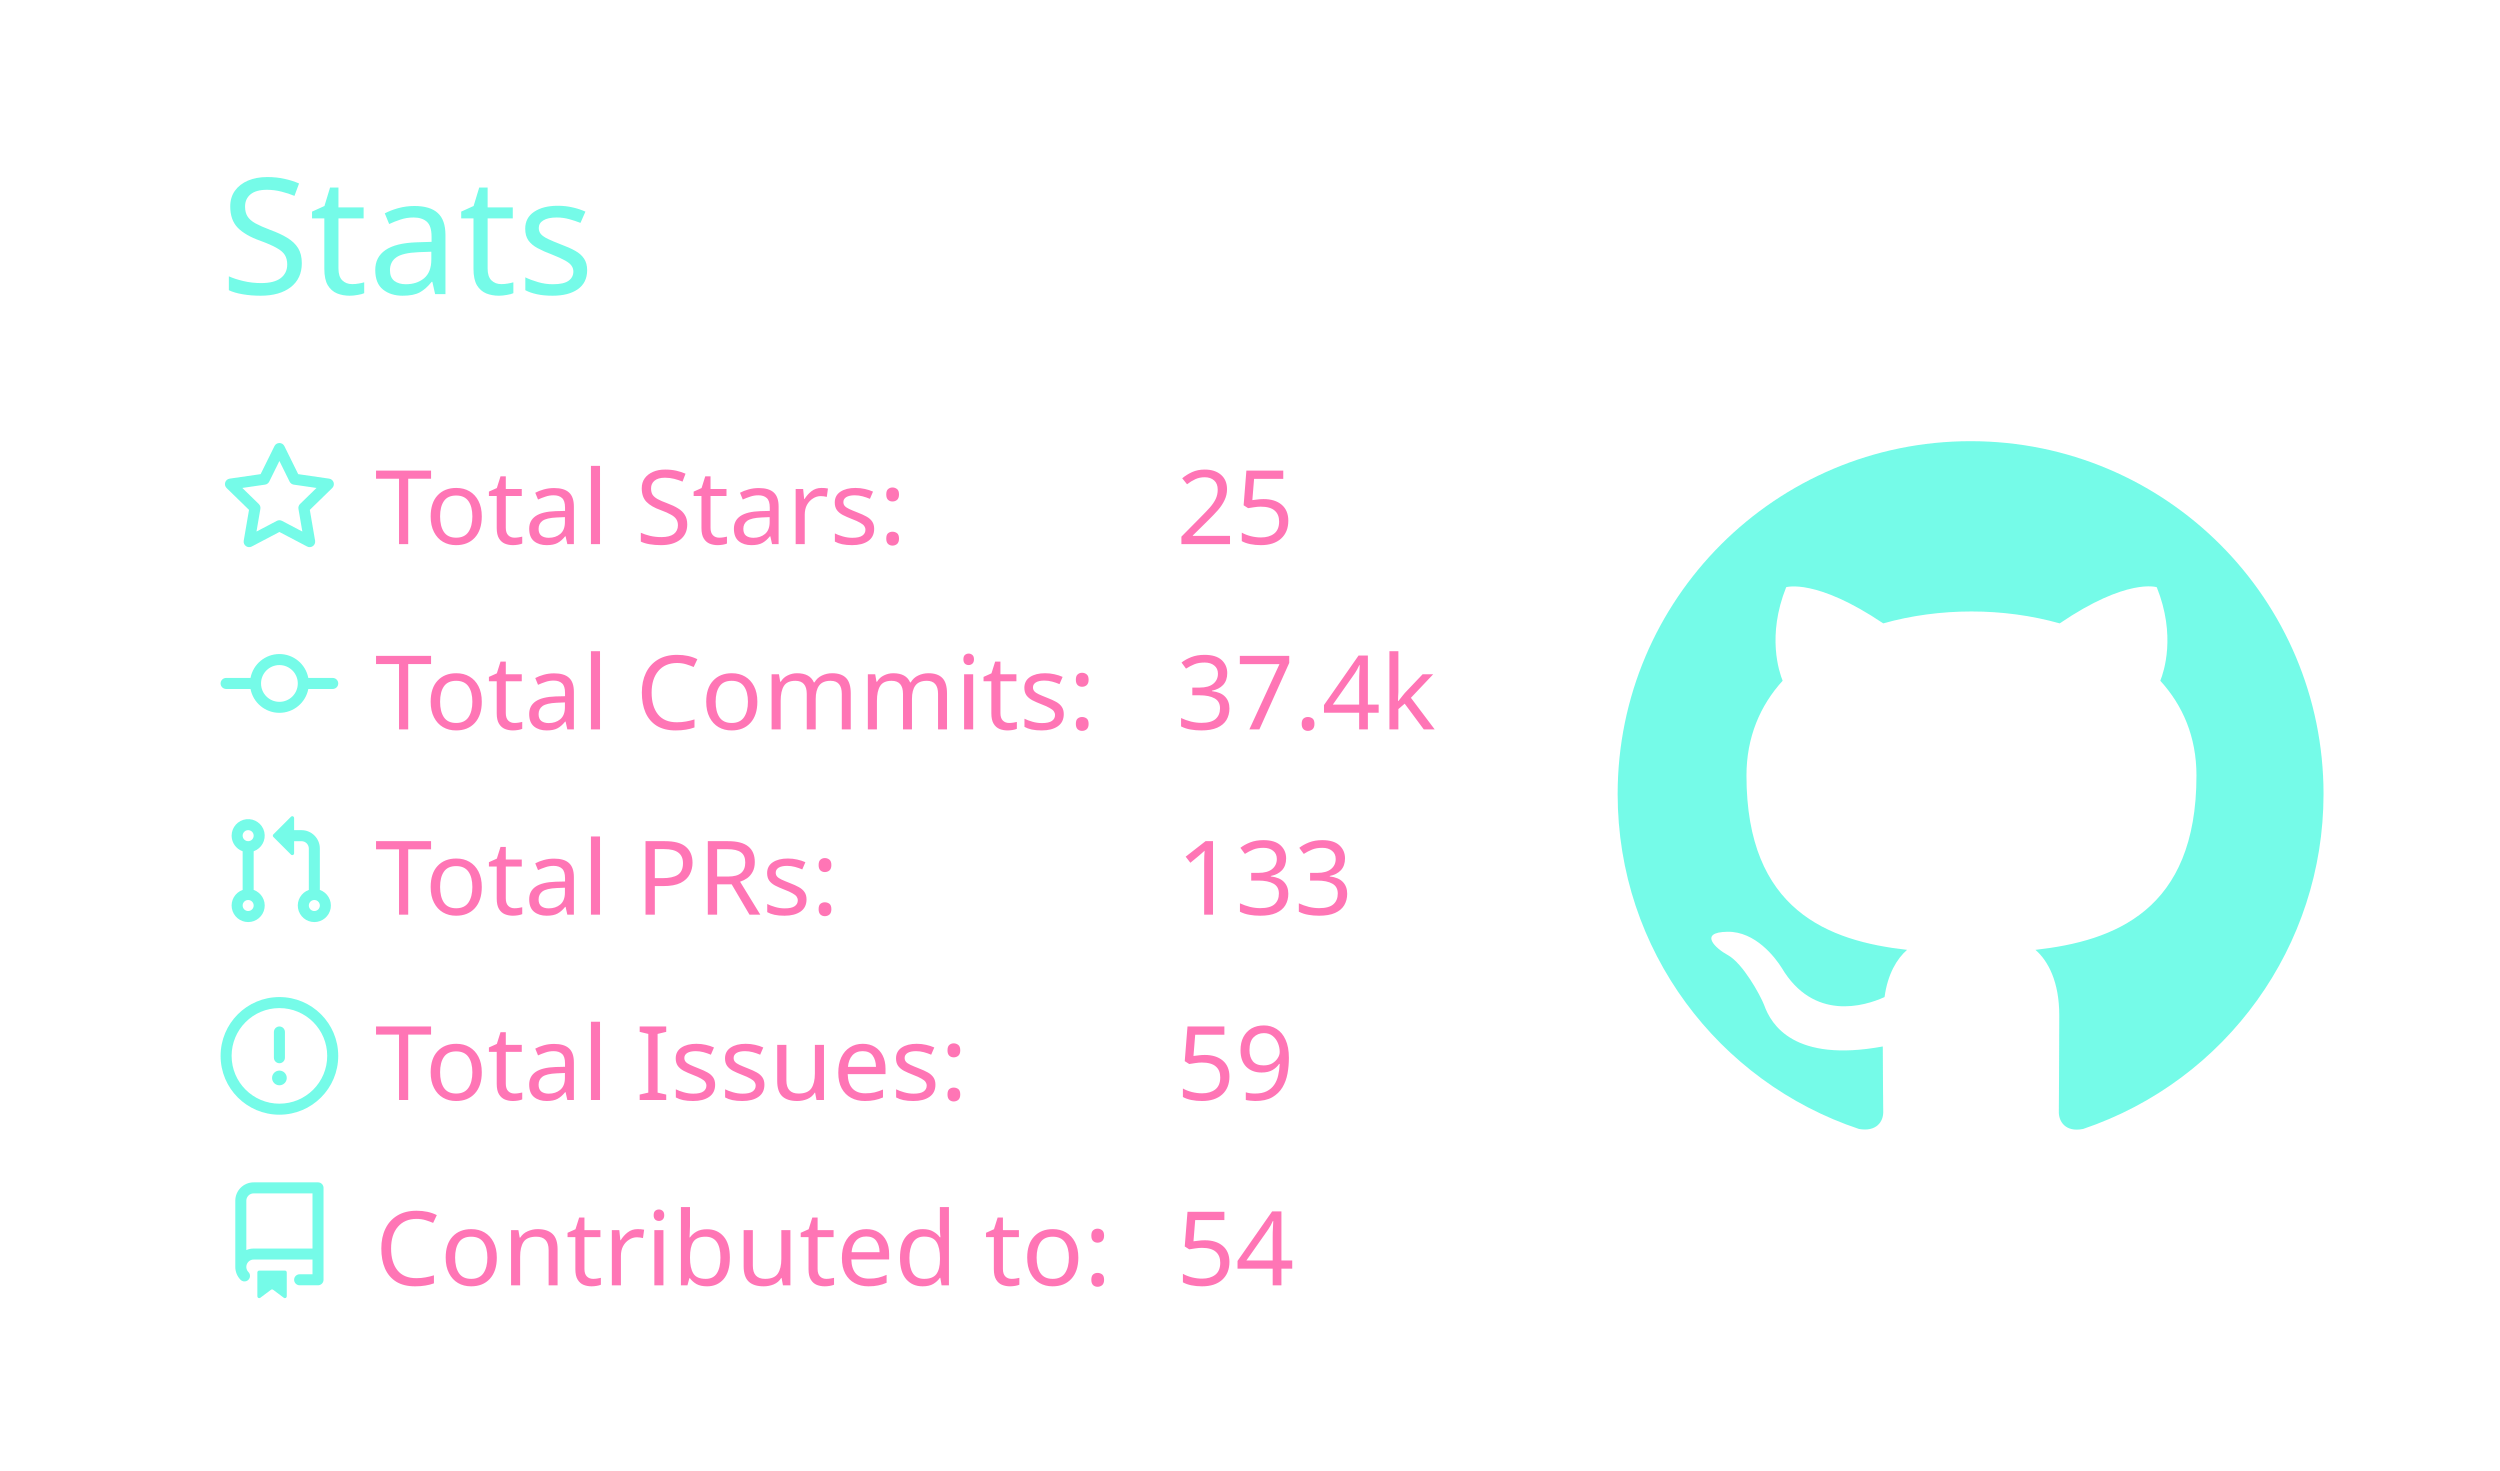
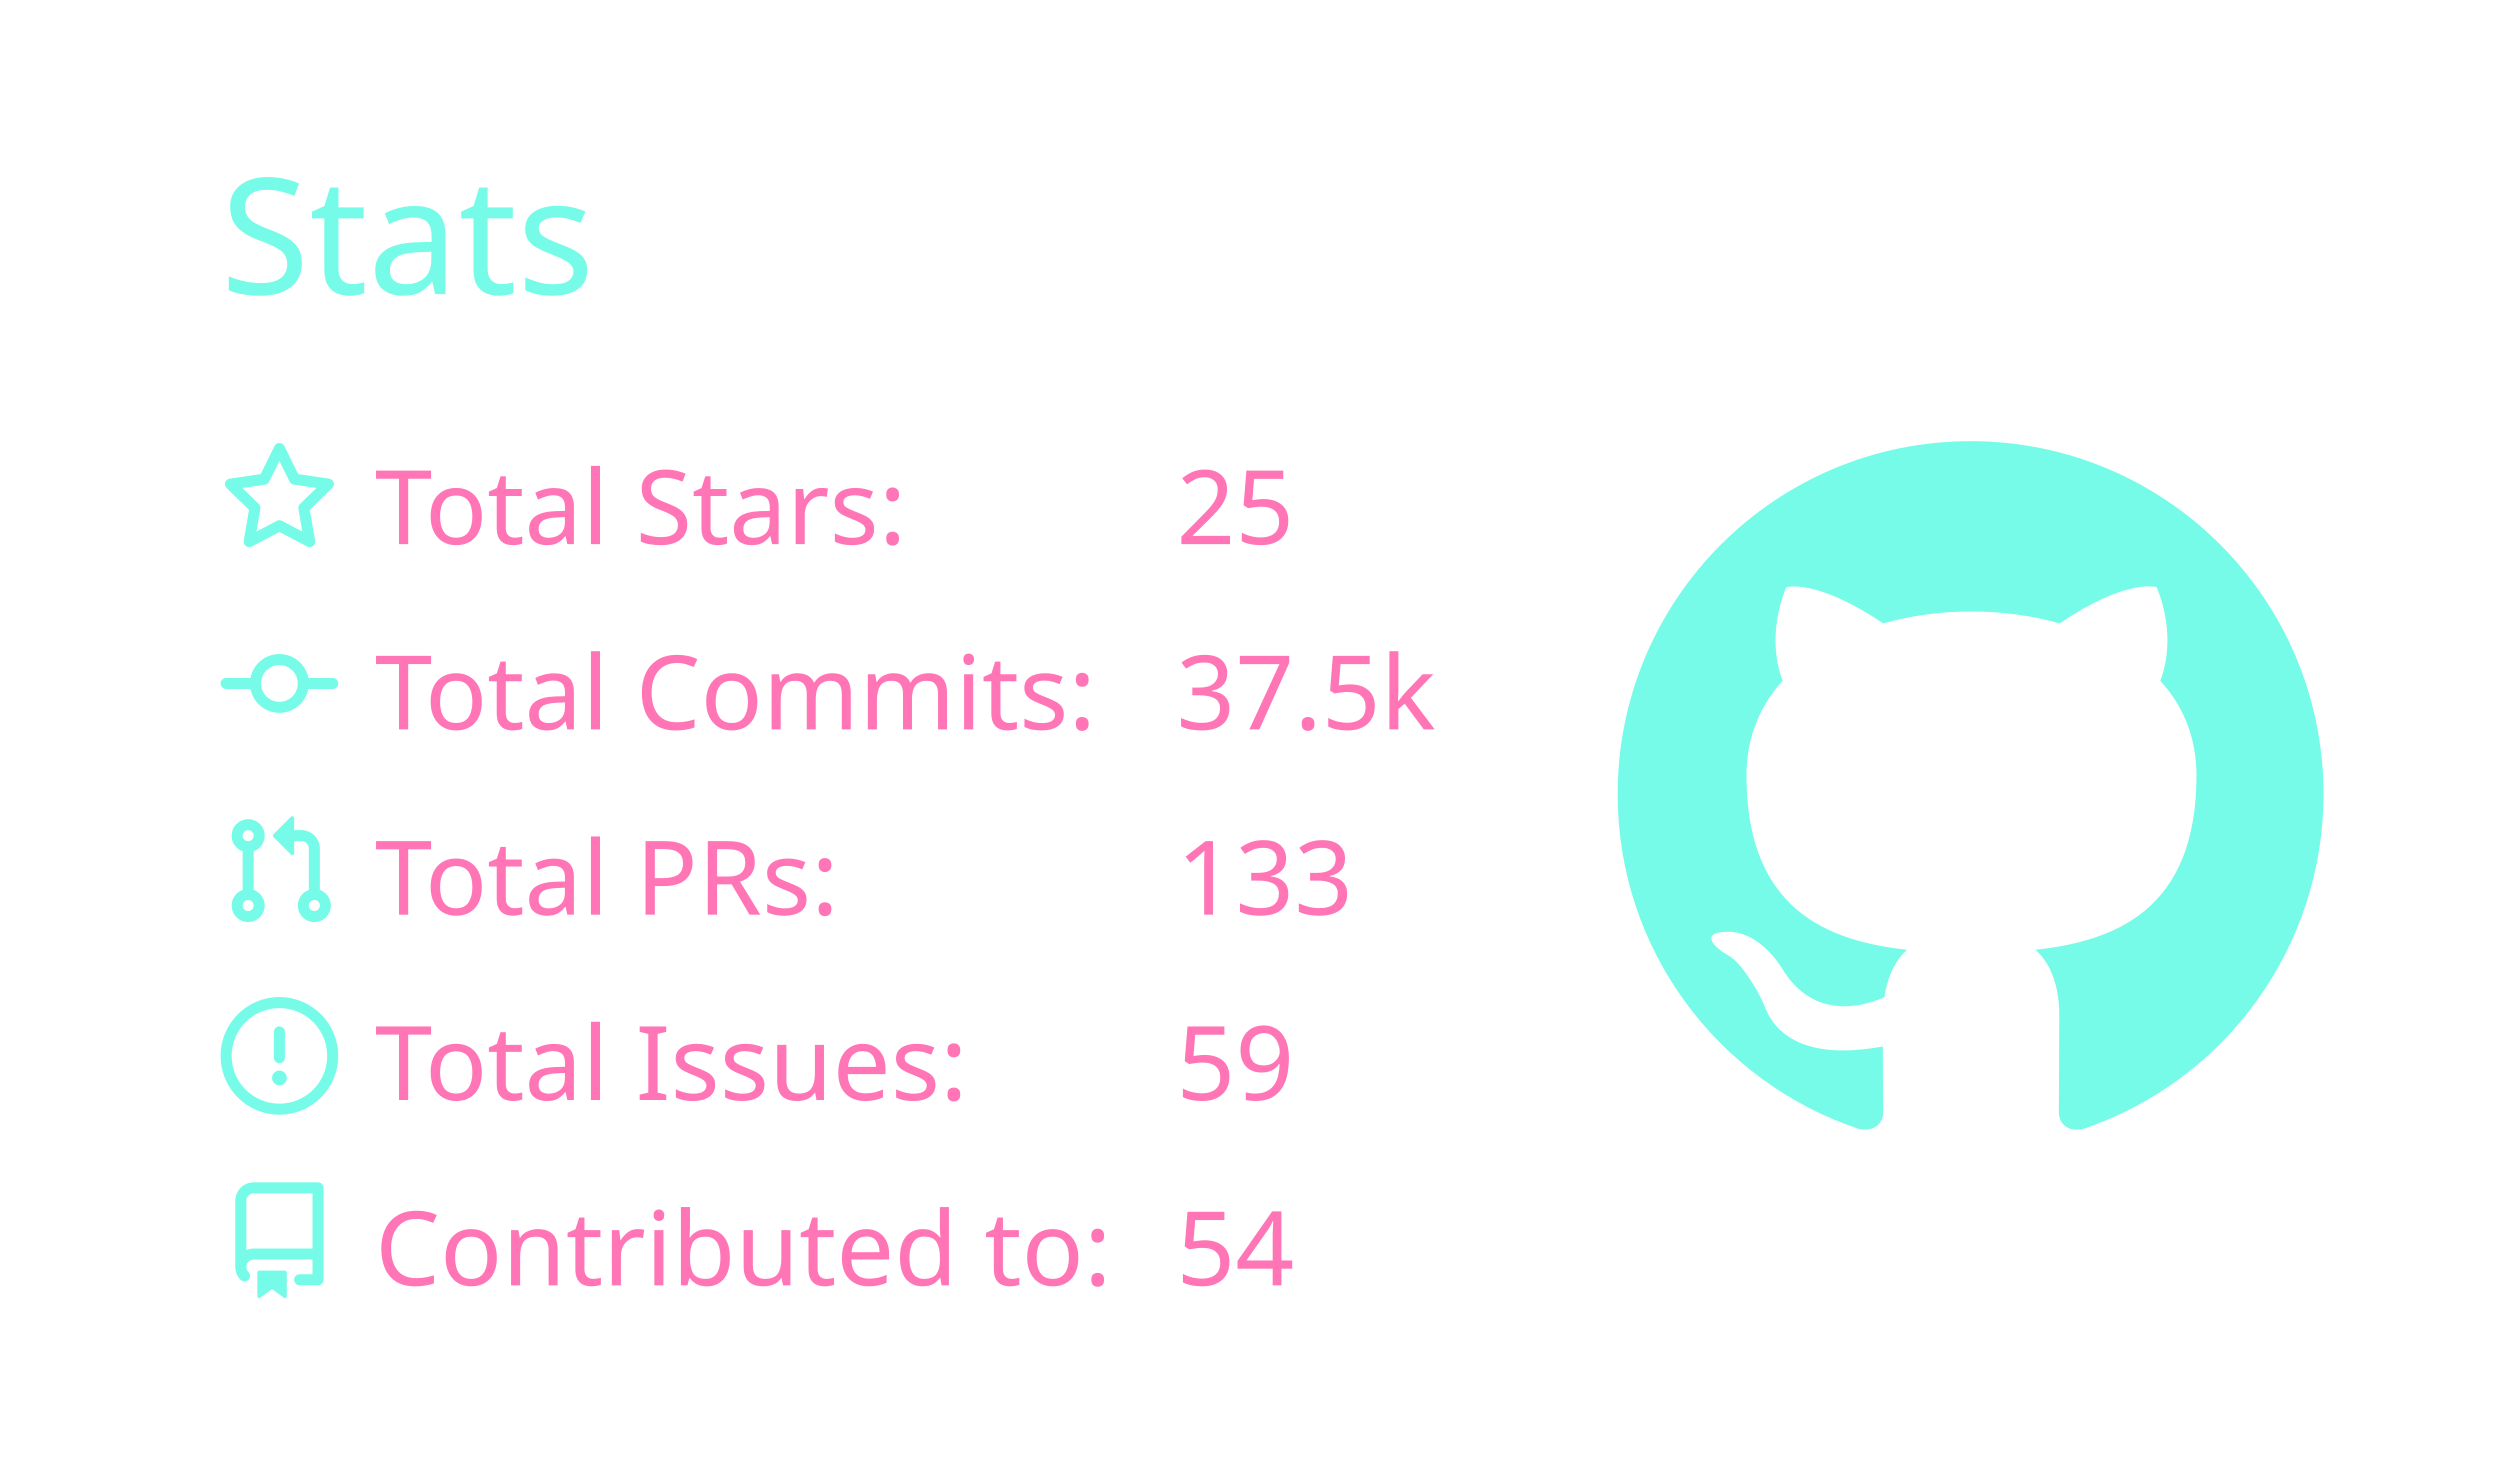
<svg xmlns="http://www.w3.org/2000/svg" width="340" height="200" viewBox="0 0 340 200">
  <style>* {
          font-family: 'Segoe UI', Ubuntu, "Helvetica Neue", Sans-Serif
        }</style>
  <g class="gpsc-root">
    <rect x="1" y="1" rx="5" ry="5" height="99%" width="99.412%" stroke="#000000" stroke-width="1" fill="#ffffff00" stroke-opacity="0" />
    <text x="30" y="40" class="gpsc-item" style="--gpsc-i: 0; font-size: 22px; fill: #19f9d899;">Stats</text>
    <g transform="translate(0,40)">
      <g transform="translate(30,20)">
        <g class="gpsc-item" style="--gpsc-i: 0;">
          <g transform="translate(0,0)" width="14" height="14" fill="#19f9d899">
            <path fill-rule="evenodd" d="M8 .25a.75.75 0 01.673.418l1.882 3.815 4.21.612a.75.75 0 01.416 1.279l-3.046 2.97.719 4.192a.75.75 0 01-1.088.791L8 12.347l-3.766 1.98a.75.75 0 01-1.088-.79l.72-4.194L.818 6.374a.75.75 0 01.416-1.28l4.21-.611L7.327.668A.75.75 0 018 .25zm0 2.445L6.615 5.5a.75.75 0 01-.564.41l-3.097.45 2.24 2.184a.75.75 0 01.216.664l-.528 3.084 2.769-1.456a.75.75 0 01.698 0l2.77 1.456-.53-3.084a.75.75 0 01.216-.664l2.24-2.183-3.096-.45a.75.75 0 01-.564-.41L8 2.694v.001z" />
          </g>
        </g>
        <g class="gpsc-item" style="--gpsc-i: 1;">
          <g transform="translate(0,25.2)" width="14" height="14" fill="#19f9d899">
            <path fill-rule="evenodd" d="M10.5 7.75a2.5 2.5 0 11-5 0 2.5 2.5 0 015 0zm1.43.75a4.002 4.002 0 01-7.86 0H.75a.75.75 0 110-1.5h3.32a4.001 4.001 0 017.86 0h3.32a.75.75 0 110 1.5h-3.32z" />
          </g>
        </g>
        <g class="gpsc-item" style="--gpsc-i: 2;">
          <g transform="translate(0,50.4)" width="14" height="14" fill="#19f9d899">
            <path fill-rule="evenodd" d="M7.177 3.073L9.573.677A.25.25 0 0110 .854v4.792a.25.25 0 01-.427.177L7.177 3.427a.25.25 0 010-.354zM3.75 2.5a.75.75 0 100 1.5.75.75 0 000-1.5zm-2.25.75a2.25 2.25 0 113 2.122v5.256a2.251 2.251 0 11-1.5 0V5.372A2.25 2.25 0 011.5 3.25zM11 2.5h-1V4h1a1 1 0 011 1v5.628a2.251 2.251 0 101.5 0V5A2.5 2.5 0 0011 2.5zm1 10.25a.75.75 0 111.5 0 .75.75 0 01-1.5 0zM3.75 12a.75.75 0 100 1.5.75.75 0 000-1.5z" />
          </g>
        </g>
        <g class="gpsc-item" style="--gpsc-i: 3;">
          <g transform="translate(0,75.6)" width="14" height="14" fill="#19f9d899">
            <path fill-rule="evenodd" d="M8 1.5a6.5 6.5 0 100 13 6.5 6.5 0 000-13zM0 8a8 8 0 1116 0A8 8 0 010 8zm9 3a1 1 0 11-2 0 1 1 0 012 0zm-.25-6.25a.75.75 0 00-1.5 0v3.5a.75.75 0 001.5 0v-3.5z" />
          </g>
        </g>
        <g class="gpsc-item" style="--gpsc-i: 4;">
          <g transform="translate(0,100.8)" width="14" height="14" fill="#19f9d899">
            <path fill-rule="evenodd" d="M2 2.5A2.5 2.5 0 014.5 0h8.75a.75.75 0 01.75.75v12.5a.75.75 0 01-.75.75h-2.5a.75.75 0 110-1.5h1.75v-2h-8a1 1 0 00-.714 1.7.75.75 0 01-1.072 1.05A2.495 2.495 0 012 11.5v-9zm10.5-1V9h-8c-.356 0-.694.074-1 .208V2.5a1 1 0 011-1h8zM5 12.25v3.25a.25.25 0 00.4.2l1.45-1.087a.25.25 0 01.3 0L8.6 15.7a.25.25 0 00.4-.2v-3.25a.25.25 0 00-.25-.25h-3.5a.25.25 0 00-.25.25z" />
          </g>
        </g>
        <text x="21" y="14" class="gpsc-item" style="--gpsc-i: 0; fill: #ff75b5; font-size: 14px;">Total Stars:</text>
        <text x="21" y="39.2" class="gpsc-item" style="--gpsc-i: 1; fill: #ff75b5; font-size: 14px;">Total Commits:</text>
        <text x="21" y="64.4" class="gpsc-item" style="--gpsc-i: 2; fill: #ff75b5; font-size: 14px;">Total PRs:</text>
        <text x="21" y="89.6" class="gpsc-item" style="--gpsc-i: 3; fill: #ff75b5; font-size: 14px;">Total Issues:</text>
        <text x="21" y="114.8" class="gpsc-item" style="--gpsc-i: 4; fill: #ff75b5; font-size: 14px;">Contributed to:</text>
        <text x="130" y="14" class="gpsc-item" style="--gpsc-i: 0; fill: #ff75b5; font-size: 14px;">25</text>
-         <text x="130" y="39.2" class="gpsc-item" style="--gpsc-i: 1; fill: #ff75b5; font-size: 14px;">37.4k</text>
+         <text x="130" y="39.2" class="gpsc-item" style="--gpsc-i: 1; fill: #ff75b5; font-size: 14px;">37.5k</text>
        <text x="130" y="64.4" class="gpsc-item" style="--gpsc-i: 2; fill: #ff75b5; font-size: 14px;">133</text>
        <text x="130" y="89.6" class="gpsc-item" style="--gpsc-i: 3; fill: #ff75b5; font-size: 14px;">59</text>
        <text x="130" y="114.8" class="gpsc-item" style="--gpsc-i: 4; fill: #ff75b5; font-size: 14px;">54</text>
      </g>
      <g transform="translate(220,20)">
        <g transform="scale(6)" style="fill: #19f9d899;">
          <path fill-rule="evenodd" d="M8 0C3.58 0 0 3.58 0 8c0 3.54 2.29 6.53 5.47 7.59.4.07.55-.17.55-.38 0-.19-.01-.82-.01-1.49-2.01.37-2.53-.49-2.69-.94-.09-.23-.48-.94-.82-1.13-.28-.15-.68-.52-.01-.53.63-.01 1.08.58 1.23.82.72 1.21 1.87.87 2.33.66.07-.52.28-.87.51-1.07-1.78-.2-3.64-.89-3.64-3.95 0-.87.31-1.59.82-2.15-.08-.2-.36-1.02.08-2.12 0 0 .67-.21 2.2.82.64-.18 1.32-.27 2-.27.68 0 1.36.09 2 .27 1.53-1.04 2.2-.82 2.2-.82.44 1.1.16 1.92.08 2.12.51.56.82 1.27.82 2.15 0 3.07-1.87 3.75-3.65 3.95.29.25.54.73.54 1.48 0 1.07-.01 1.93-.01 2.2 0 .21.15.46.55.38A8.013 8.013 0 0016 8c0-4.42-3.58-8-8-8z" />
        </g>
      </g>
    </g>
  </g>
</svg>
